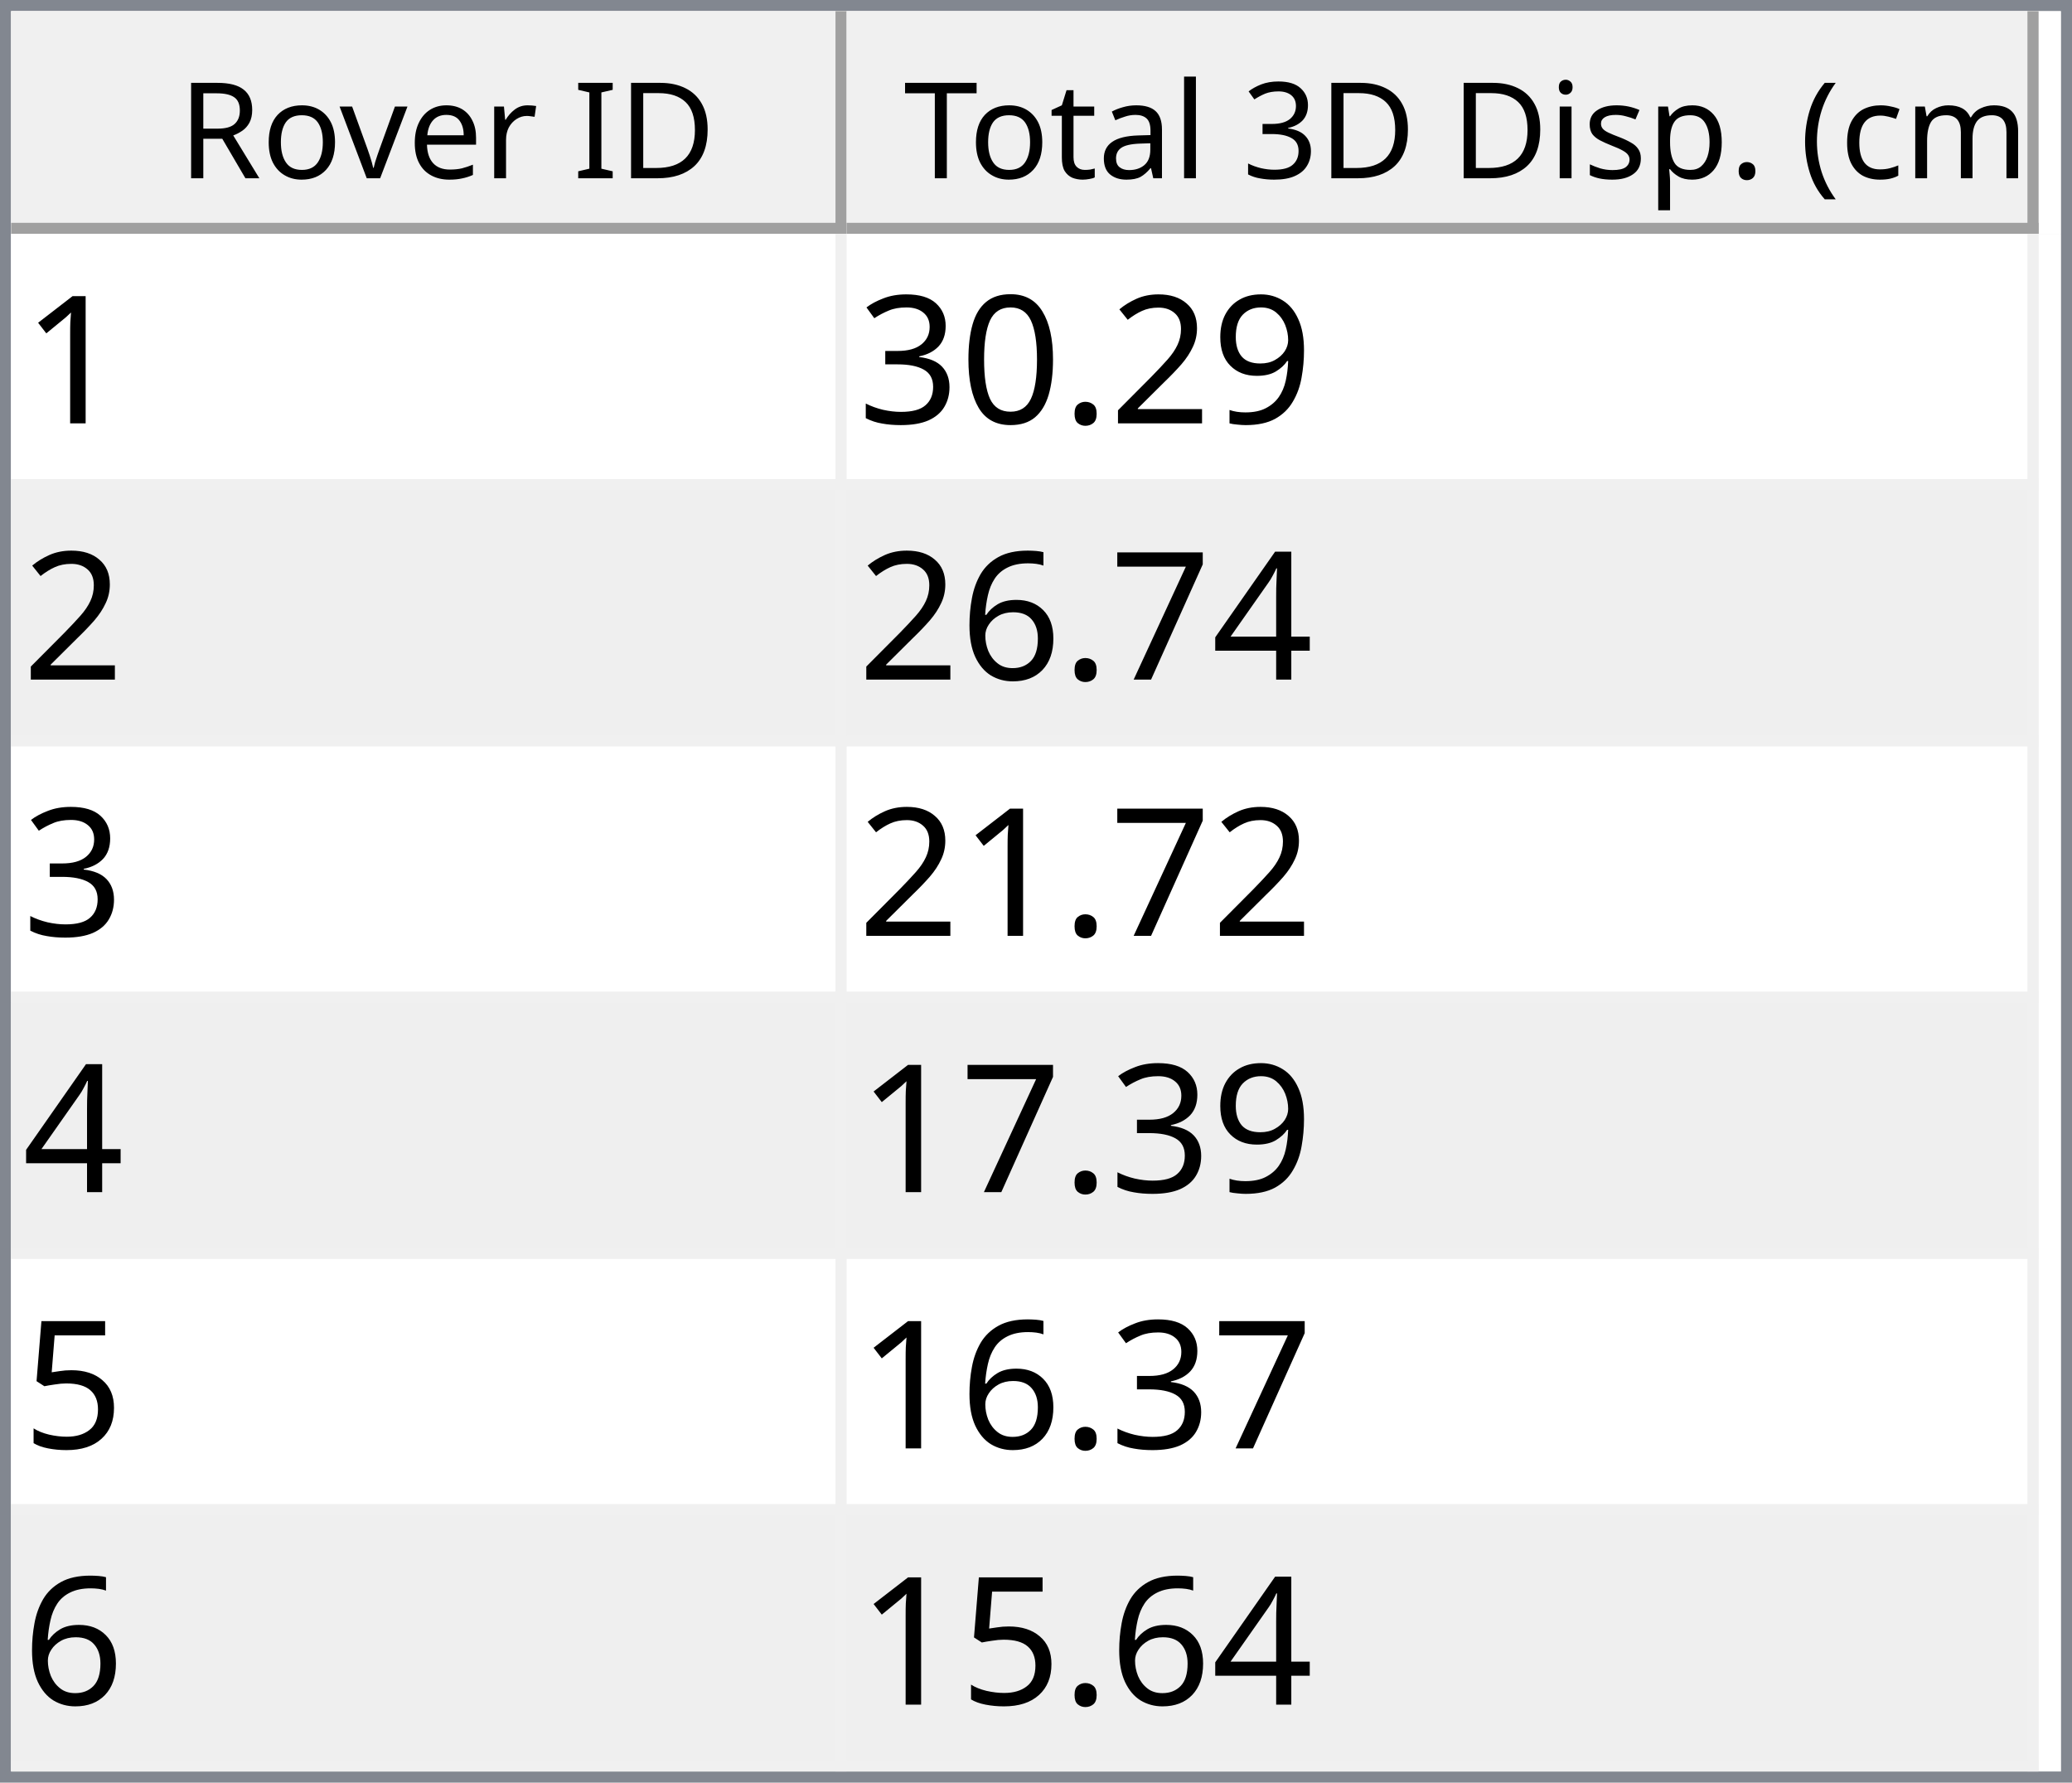
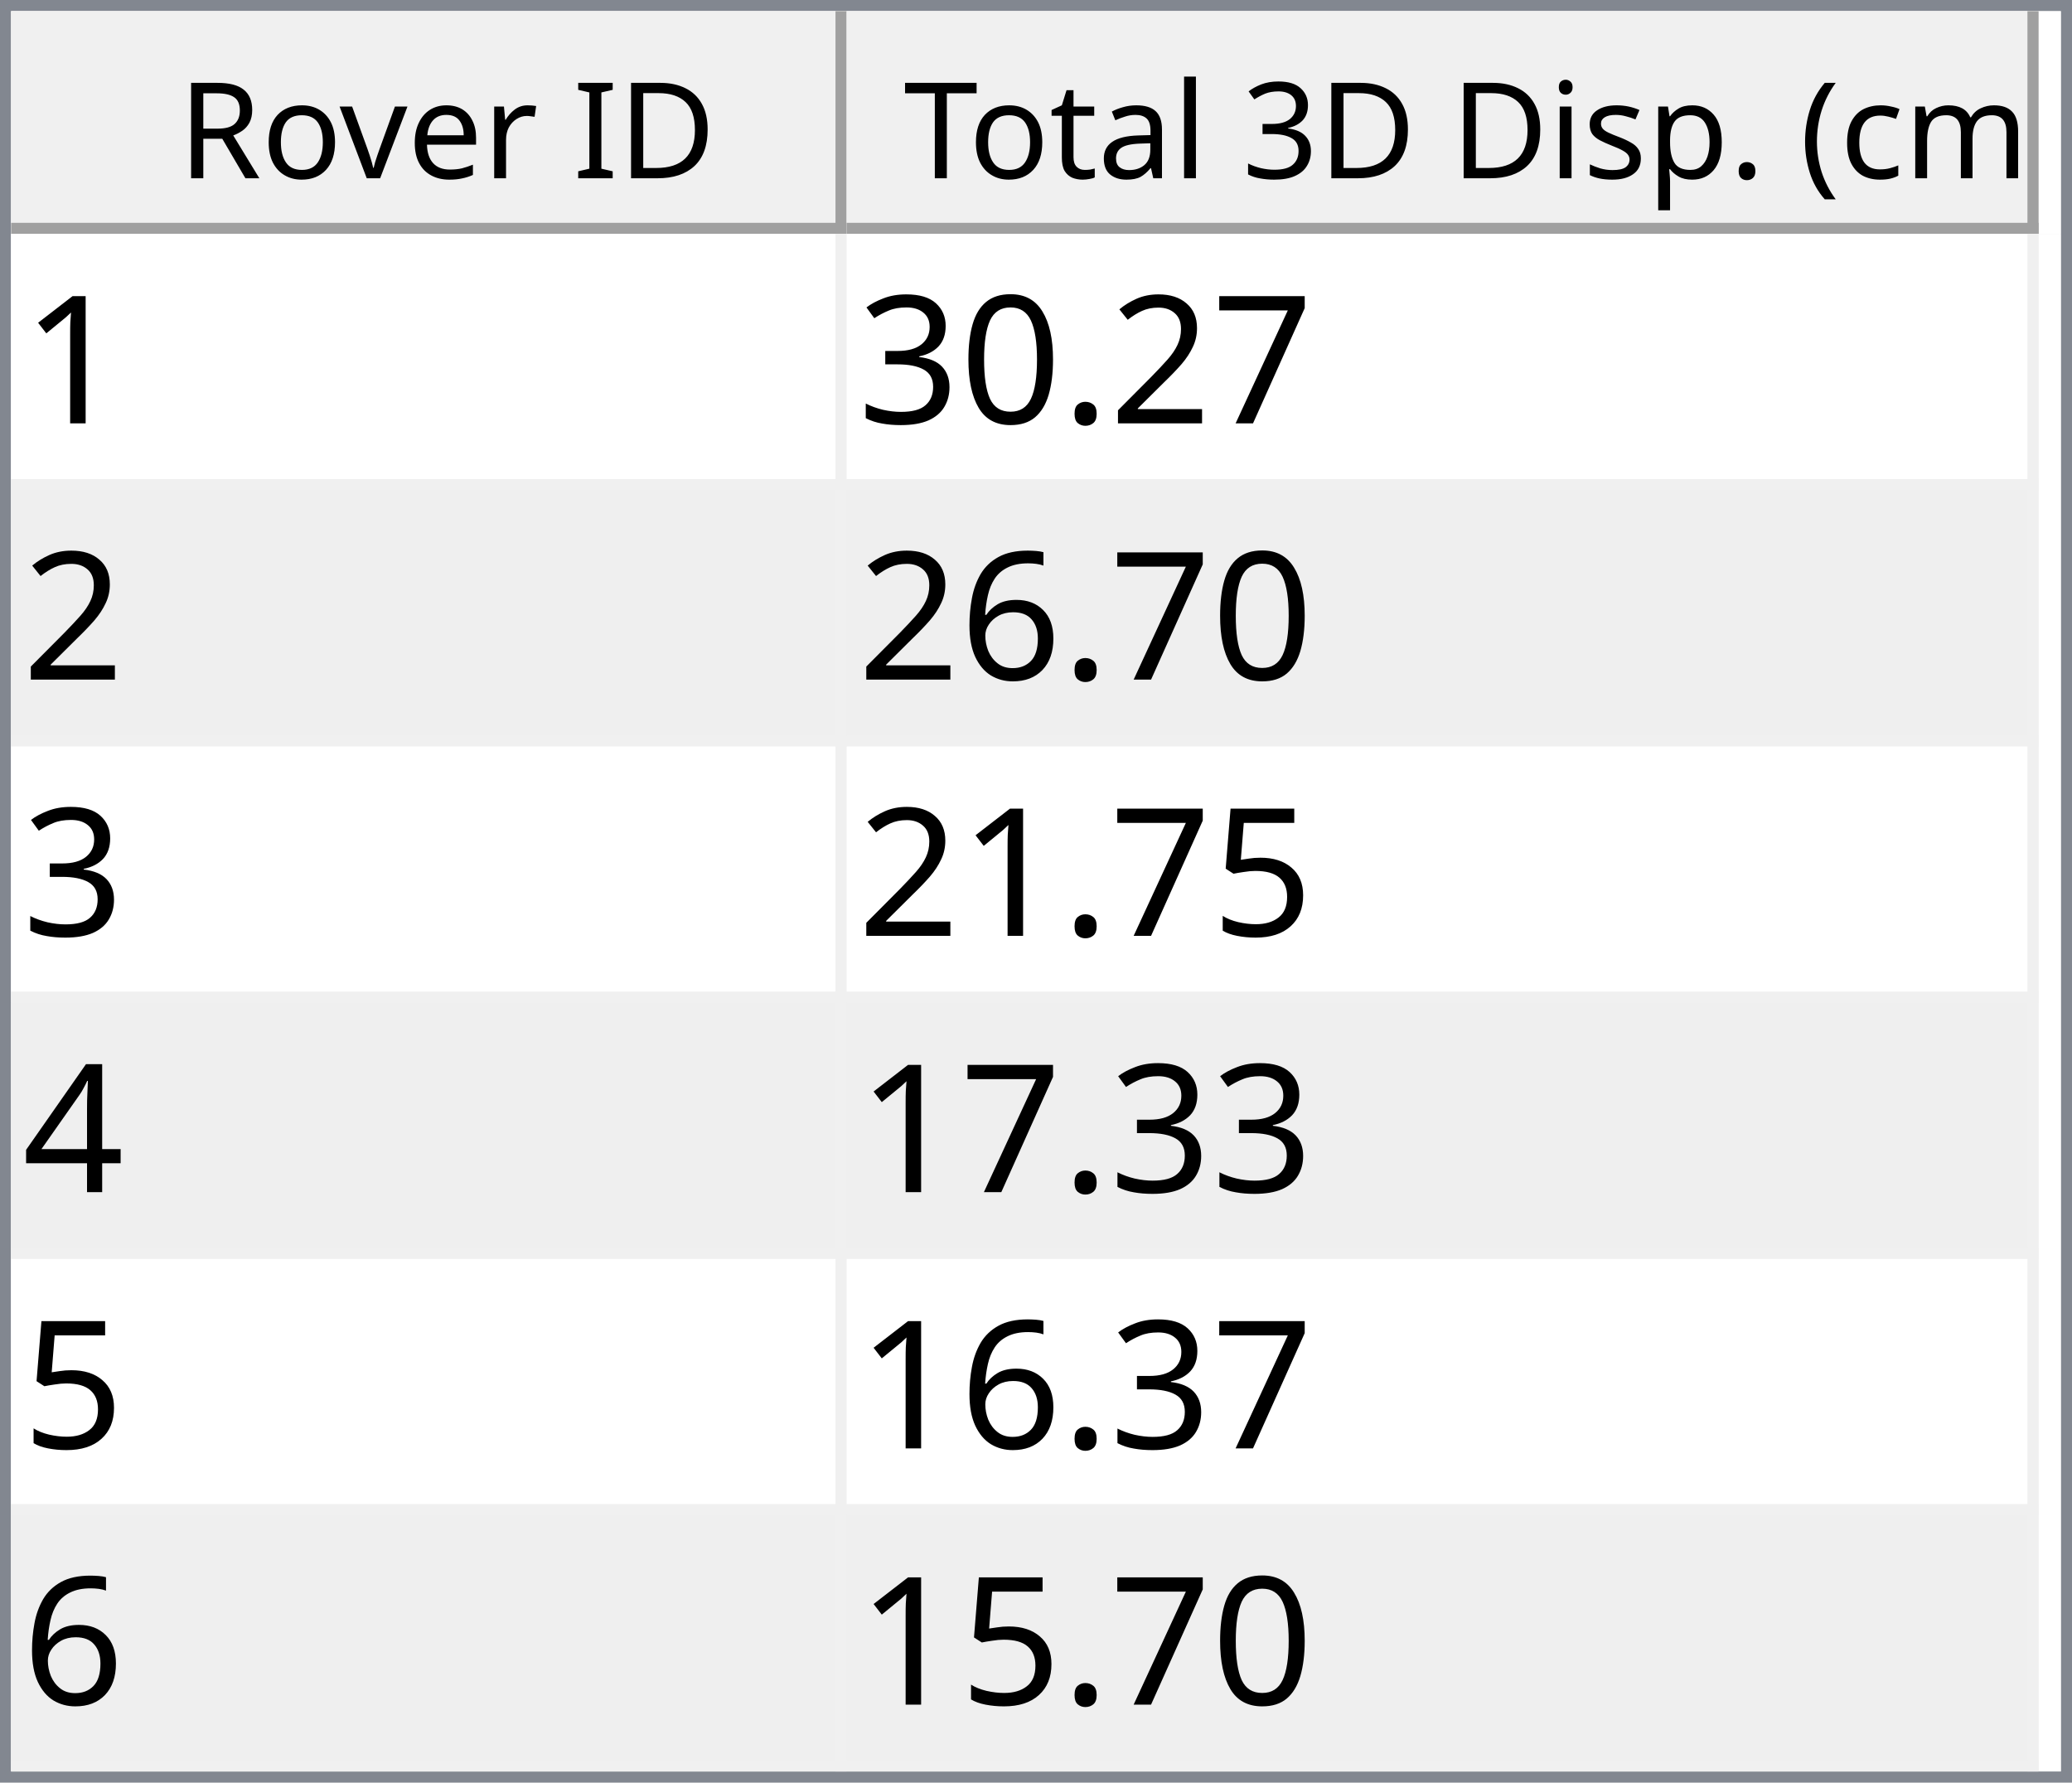
<svg xmlns="http://www.w3.org/2000/svg" style="fill-opacity:1; color-rendering:auto; color-interpolation:auto; text-rendering:auto; stroke:black; stroke-linecap:square; stroke-miterlimit:10; shape-rendering:auto; stroke-opacity:1; fill:black; stroke-dasharray:none; font-weight:normal; stroke-width:1; font-family:'Dialog'; font-style:normal; stroke-linejoin:miter; font-size:12px; stroke-dashoffset:0; image-rendering:auto;" width="186" height="160">
  <defs id="genericDefs" />
  <g>
    <defs id="defs1">
      <clipPath clipPathUnits="userSpaceOnUse" id="clipPath1">
        <path d="M0 0 L186 0 L186 160 L0 160 L0 0 Z" />
      </clipPath>
      <clipPath clipPathUnits="userSpaceOnUse" id="clipPath2">
        <path d="M0 0 L0 160 L186 160 L186 0 Z" />
      </clipPath>
      <clipPath clipPathUnits="userSpaceOnUse" id="clipPath3">
        <path d="M0 0 L0 20 L184 20 L184 0 Z" />
      </clipPath>
      <clipPath clipPathUnits="userSpaceOnUse" id="clipPath4">
        <path d="M0 0 L0 20 L75 20 L75 0 Z" />
      </clipPath>
      <clipPath clipPathUnits="userSpaceOnUse" id="clipPath5">
        <path d="M1 1 L1 19 L74 19 L74 1 Z" />
      </clipPath>
      <clipPath clipPathUnits="userSpaceOnUse" id="clipPath6">
        <path d="M0 0 L0 18 L73 18 L73 0 Z" />
      </clipPath>
      <clipPath clipPathUnits="userSpaceOnUse" id="clipPath7">
        <path d="M-0.5 -0.5 L-0.5 19.5 L74.5 19.5 L74.5 -0.5 Z" />
      </clipPath>
      <clipPath clipPathUnits="userSpaceOnUse" id="clipPath8">
        <path d="M0 0 L0 20 L107 20 L107 0 Z" />
      </clipPath>
      <clipPath clipPathUnits="userSpaceOnUse" id="clipPath9">
        <path d="M1 1 L1 19 L106 19 L106 1 Z" />
      </clipPath>
      <clipPath clipPathUnits="userSpaceOnUse" id="clipPath10">
        <path d="M0 0 L0 18 L105 18 L105 0 Z" />
      </clipPath>
      <clipPath clipPathUnits="userSpaceOnUse" id="clipPath11">
        <path d="M-0.5 -0.5 L-0.5 19.5 L106.5 19.5 L106.5 -0.5 Z" />
      </clipPath>
      <clipPath clipPathUnits="userSpaceOnUse" id="clipPath12">
        <path d="M0 0 L0 138 L184 138 L184 0 Z" />
      </clipPath>
      <clipPath clipPathUnits="userSpaceOnUse" id="clipPath13">
        <path d="M0 0 L0 138 L182 138 L182 0 Z" />
      </clipPath>
      <clipPath clipPathUnits="userSpaceOnUse" id="clipPath14">
        <path d="M-0.5 -0.5 L-0.5 137.5 L181.5 137.5 L181.5 -0.5 Z" />
      </clipPath>
      <clipPath clipPathUnits="userSpaceOnUse" id="clipPath15">
        <path d="M0 0 L0 22 L74 22 L74 0 Z" />
      </clipPath>
      <clipPath clipPathUnits="userSpaceOnUse" id="clipPath16">
        <path d="M0 0 L0 22 L106 22 L106 0 Z" />
      </clipPath>
      <font horiz-adv-x="64.551" id="font1">
        <font-face ascent="107.91" descent="25.098" units-per-em="100" style="font-style:normal; font-family:Segoe UI; font-weight:normal;" />
        <missing-glyph horiz-adv-x="64.551" d="M8.109 0 L8.109 68.266 L56.453 68.266 L56.453 0 L8.109 0 ZM15.328 7.234 L49.219 7.234 L49.219 61.031 L15.328 61.031 L15.328 7.234 Z" />
        <glyph unicode="D" horiz-adv-x="70.117" d="M9.188 0 L9.188 70.016 L28.516 70.016 Q65.531 70.016 65.531 35.891 Q65.531 19.672 55.25 9.836 Q44.969 0 27.734 0 L9.188 0 ZM17.391 62.594 L17.391 7.422 L27.828 7.422 Q41.609 7.422 49.273 14.797 Q56.938 22.172 56.938 35.688 Q56.938 62.594 28.328 62.594 L17.391 62.594 Z" />
        <glyph unicode="I" horiz-adv-x="26.611" d="M17.391 0 L9.188 0 L9.188 70.016 L17.391 70.016 L17.391 0 Z" />
        <glyph unicode=" " horiz-adv-x="27.393" d="" />
        <glyph unicode="r" horiz-adv-x="34.766" d="M34.188 41.891 Q32.078 43.5 28.125 43.5 Q23 43.5 19.555 38.672 Q16.109 33.844 16.109 25.484 L16.109 0 L8.109 0 L8.109 50 L16.109 50 L16.109 39.703 L16.312 39.703 Q18.016 44.969 21.531 47.922 Q25.047 50.875 29.391 50.875 Q32.516 50.875 34.188 50.203 L34.188 41.891 Z" />
        <glyph unicode="e" horiz-adv-x="52.295" d="M48.297 23 L12.984 23 Q13.188 14.656 17.484 10.109 Q21.781 5.562 29.297 5.562 Q37.75 5.562 44.828 11.141 L44.828 3.609 Q38.234 -1.172 27.391 -1.172 Q16.797 -1.172 10.742 5.641 Q4.688 12.453 4.688 24.812 Q4.688 36.469 11.305 43.82 Q17.922 51.172 27.734 51.172 Q37.547 51.172 42.922 44.828 Q48.297 38.484 48.297 27.203 L48.297 23 ZM40.094 29.781 Q40.047 36.719 36.75 40.578 Q33.453 44.438 27.594 44.438 Q21.922 44.438 17.969 40.383 Q14.016 36.328 13.094 29.781 L40.094 29.781 Z" />
        <glyph unicode="v" horiz-adv-x="47.9" d="M47.406 50 L27.484 0 L19.625 0 L0.688 50 L9.469 50 L22.172 13.672 Q23.578 9.672 23.922 6.688 L24.125 6.688 Q24.609 10.453 25.688 13.484 L38.969 50 L47.406 50 Z" />
        <glyph unicode="o" horiz-adv-x="58.594" d="M29 -1.172 Q17.922 -1.172 11.305 5.836 Q4.688 12.844 4.688 24.422 Q4.688 37.016 11.57 44.094 Q18.453 51.172 30.172 51.172 Q41.359 51.172 47.633 44.289 Q53.906 37.406 53.906 25.203 Q53.906 13.234 47.141 6.031 Q40.375 -1.172 29 -1.172 ZM29.594 44.438 Q21.875 44.438 17.383 39.188 Q12.891 33.938 12.891 24.703 Q12.891 15.828 17.43 10.695 Q21.969 5.562 29.594 5.562 Q37.359 5.562 41.531 10.594 Q45.703 15.625 45.703 24.906 Q45.703 34.281 41.531 39.359 Q37.359 44.438 29.594 44.438 Z" />
        <glyph unicode="R" horiz-adv-x="59.814" d="M59.375 0 L49.609 0 L37.891 19.625 Q36.281 22.359 34.766 24.289 Q33.25 26.219 31.664 27.438 Q30.078 28.656 28.25 29.219 Q26.422 29.781 24.125 29.781 L17.391 29.781 L17.391 0 L9.188 0 L9.188 70.016 L30.078 70.016 Q34.672 70.016 38.555 68.867 Q42.438 67.719 45.289 65.375 Q48.141 63.031 49.758 59.547 Q51.375 56.062 51.375 51.375 Q51.375 47.703 50.273 44.656 Q49.172 41.609 47.148 39.211 Q45.125 36.812 42.266 35.133 Q39.406 33.453 35.844 32.516 L35.844 32.328 Q37.594 31.547 38.891 30.547 Q40.188 29.547 41.359 28.18 Q42.531 26.812 43.68 25.078 Q44.828 23.344 46.234 21.047 L59.375 0 ZM17.391 62.594 L17.391 37.203 L28.516 37.203 Q31.594 37.203 34.203 38.133 Q36.812 39.062 38.719 40.797 Q40.625 42.531 41.703 45.047 Q42.781 47.562 42.781 50.688 Q42.781 56.297 39.141 59.445 Q35.5 62.594 28.609 62.594 L17.391 62.594 Z" />
        <glyph unicode=")" horiz-adv-x="30.176" d="M8.297 -15.922 L1.172 -15.922 Q16.406 2.344 16.406 26.812 Q16.406 51.469 1.078 70.016 L8.297 70.016 Q23.531 52.156 23.531 26.703 Q23.531 1.375 8.297 -15.922 Z" />
        <glyph unicode="m" horiz-adv-x="86.133" d="M79.109 0 L71.094 0 L71.094 28.719 Q71.094 37.016 68.531 40.727 Q65.969 44.438 59.906 44.438 Q54.781 44.438 51.195 39.75 Q47.609 35.062 47.609 28.516 L47.609 0 L39.594 0 L39.594 29.688 Q39.594 44.438 28.219 44.438 Q22.953 44.438 19.531 40.016 Q16.109 35.594 16.109 28.516 L16.109 0 L8.109 0 L8.109 50 L16.109 50 L16.109 42.094 L16.312 42.094 Q21.625 51.172 31.844 51.172 Q36.969 51.172 40.773 48.312 Q44.578 45.453 46 40.828 Q51.562 51.172 62.594 51.172 Q79.109 51.172 79.109 30.812 L79.109 0 Z" />
        <glyph unicode="c" horiz-adv-x="46.191" d="M42.188 2.297 Q36.422 -1.172 28.516 -1.172 Q17.828 -1.172 11.258 5.789 Q4.688 12.75 4.688 23.828 Q4.688 36.188 11.766 43.68 Q18.844 51.172 30.672 51.172 Q37.25 51.172 42.281 48.734 L42.281 40.531 Q36.719 44.438 30.375 44.438 Q22.703 44.438 17.797 38.945 Q12.891 33.453 12.891 24.516 Q12.891 15.719 17.508 10.641 Q22.125 5.562 29.891 5.562 Q36.422 5.562 42.188 9.906 L42.188 2.297 Z" />
        <glyph unicode="(" horiz-adv-x="30.176" d="M29.109 -15.922 L21.969 -15.922 Q6.844 1.375 6.844 26.703 Q6.844 52.156 21.969 70.016 L29.203 70.016 Q13.875 51.469 13.875 26.812 Q13.875 2.344 29.109 -15.922 Z" />
        <glyph unicode="." horiz-adv-x="21.68" d="M10.891 -1.078 Q8.641 -1.078 7.055 0.539 Q5.469 2.156 5.469 4.391 Q5.469 6.641 7.055 8.273 Q8.641 9.906 10.891 9.906 Q13.188 9.906 14.797 8.273 Q16.406 6.641 16.406 4.391 Q16.406 2.156 14.797 0.539 Q13.188 -1.078 10.891 -1.078 Z" />
        <glyph unicode="p" horiz-adv-x="58.789" d="M16.312 7.234 L16.109 7.234 L16.109 -23 L8.109 -23 L8.109 50 L16.109 50 L16.109 41.219 L16.312 41.219 Q22.219 51.172 33.594 51.172 Q43.266 51.172 48.688 44.461 Q54.109 37.75 54.109 26.469 Q54.109 13.922 48 6.375 Q41.891 -1.172 31.297 -1.172 Q21.578 -1.172 16.312 7.234 ZM16.109 27.391 L16.109 20.406 Q16.109 14.203 20.141 9.883 Q24.172 5.562 30.375 5.562 Q37.641 5.562 41.773 11.133 Q45.906 16.703 45.906 26.609 Q45.906 34.969 42.047 39.703 Q38.188 44.438 31.594 44.438 Q24.609 44.438 20.359 39.578 Q16.109 34.719 16.109 27.391 Z" />
        <glyph unicode="s" horiz-adv-x="42.432" d="M5.078 1.812 L5.078 10.406 Q11.625 5.562 19.484 5.562 Q30.031 5.562 30.031 12.594 Q30.031 14.594 29.125 15.992 Q28.219 17.391 26.68 18.461 Q25.141 19.531 23.07 20.383 Q21 21.234 18.609 22.172 Q15.281 23.484 12.766 24.828 Q10.25 26.172 8.57 27.859 Q6.891 29.547 6.031 31.695 Q5.172 33.844 5.172 36.719 Q5.172 40.234 6.789 42.945 Q8.406 45.656 11.086 47.484 Q13.766 49.312 17.211 50.242 Q20.656 51.172 24.312 51.172 Q30.812 51.172 35.938 48.922 L35.938 40.828 Q30.422 44.438 23.25 44.438 Q21 44.438 19.195 43.922 Q17.391 43.406 16.094 42.477 Q14.797 41.547 14.086 40.258 Q13.375 38.969 13.375 37.406 Q13.375 35.453 14.086 34.133 Q14.797 32.812 16.164 31.789 Q17.531 30.766 19.484 29.938 Q21.438 29.109 23.922 28.125 Q27.25 26.859 29.883 25.516 Q32.516 24.172 34.375 22.484 Q36.234 20.797 37.234 18.602 Q38.234 16.406 38.234 13.375 Q38.234 9.672 36.602 6.938 Q34.969 4.203 32.234 2.398 Q29.5 0.594 25.93 -0.289 Q22.359 -1.172 18.453 -1.172 Q10.75 -1.172 5.078 1.812 Z" />
        <glyph unicode="i" horiz-adv-x="24.219" d="M12.203 62.703 Q10.062 62.703 8.547 64.164 Q7.031 65.625 7.031 67.875 Q7.031 70.125 8.547 71.609 Q10.062 73.094 12.203 73.094 Q14.406 73.094 15.945 71.609 Q17.484 70.125 17.484 67.875 Q17.484 65.719 15.945 64.211 Q14.406 62.703 12.203 62.703 ZM16.109 0 L8.109 0 L8.109 50 L16.109 50 L16.109 0 Z" />
        <glyph unicode="3" horiz-adv-x="53.906" d="M46.531 19.828 Q46.531 15.094 44.75 11.211 Q42.969 7.328 39.719 4.57 Q36.469 1.812 31.93 0.297 Q27.391 -1.219 21.922 -1.219 Q11.922 -1.219 6 2.594 L6 11.188 Q13.094 5.609 22.219 5.609 Q25.875 5.609 28.828 6.539 Q31.781 7.469 33.906 9.227 Q36.031 10.984 37.18 13.477 Q38.328 15.969 38.328 19.094 Q38.328 32.812 18.797 32.812 L12.984 32.812 L12.984 39.594 L18.5 39.594 Q35.797 39.594 35.797 52.484 Q35.797 64.406 22.609 64.406 Q15.188 64.406 8.688 59.422 L8.688 67.188 Q15.375 71.188 24.609 71.188 Q29 71.188 32.57 69.969 Q36.141 68.75 38.68 66.555 Q41.219 64.359 42.609 61.281 Q44 58.203 44 54.5 Q44 40.672 30.031 36.719 L30.031 36.531 Q33.594 36.141 36.625 34.797 Q39.656 33.453 41.852 31.305 Q44.047 29.156 45.289 26.25 Q46.531 23.344 46.531 19.828 Z" />
        <glyph unicode="l" horiz-adv-x="24.219" d="M16.109 0 L8.109 0 L8.109 74.031 L16.109 74.031 L16.109 0 Z" />
        <glyph unicode="a" horiz-adv-x="50.879" d="M43.891 0 L35.891 0 L35.891 7.812 L35.688 7.812 Q30.469 -1.172 20.312 -1.172 Q12.844 -1.172 8.617 2.781 Q4.391 6.734 4.391 13.281 Q4.391 27.297 20.906 29.594 L35.891 31.688 Q35.891 44.438 25.594 44.438 Q16.547 44.438 9.281 38.281 L9.281 46.484 Q16.656 51.172 26.266 51.172 Q43.891 51.172 43.891 32.516 L43.891 0 ZM35.891 25.297 L23.828 23.641 Q18.266 22.859 15.43 20.875 Q12.594 18.891 12.594 13.875 Q12.594 10.203 15.211 7.883 Q17.828 5.562 22.172 5.562 Q28.125 5.562 32.008 9.742 Q35.891 13.922 35.891 20.312 L35.891 25.297 Z" />
        <glyph unicode="t" horiz-adv-x="33.887" d="M31.297 0.484 Q28.469 -1.078 23.828 -1.078 Q10.688 -1.078 10.688 13.578 L10.688 43.172 L2.094 43.172 L2.094 50 L10.688 50 L10.688 62.203 L18.703 64.797 L18.703 50 L31.297 50 L31.297 43.172 L18.703 43.172 L18.703 14.984 Q18.703 9.969 20.414 7.82 Q22.125 5.672 26.078 5.672 Q29.109 5.672 31.297 7.328 L31.297 0.484 Z" />
        <glyph unicode="T" horiz-adv-x="52.393" d="M50.594 62.594 L30.375 62.594 L30.375 0 L22.172 0 L22.172 62.594 L2 62.594 L2 70.016 L50.594 70.016 L50.594 62.594 Z" />
      </font>
      <font horiz-adv-x="75.0" id="font2">
        <font-face ascent="100.537" descent="21.973" units-per-em="100" style="font-style:normal; font-family:sans-serif; font-weight:normal;" />
        <missing-glyph horiz-adv-x="75.0" d="M12.5 0 L12.5 62.5 L62.5 62.5 L62.5 0 L12.5 0 ZM14.062 1.562 L60.938 1.562 L60.938 60.938 L14.062 60.938 L14.062 1.562 Z" />
        <glyph unicode="1" horiz-adv-x="55.615" d="M37.25 0 L28.469 0 L28.469 56 Q25.297 52.984 20.141 49.953 Q14.984 46.922 10.891 45.406 L10.891 53.906 Q18.266 57.375 23.781 62.305 Q29.297 67.234 31.594 71.875 L37.25 71.875 L37.25 0 Z" />
-         <glyph unicode="9" horiz-adv-x="55.615" d="M5.469 16.547 L13.922 17.328 Q14.984 11.375 18.016 8.688 Q21.047 6 25.781 6 Q29.828 6 32.883 7.859 Q35.938 9.719 37.891 12.82 Q39.844 15.922 41.164 21.195 Q42.484 26.469 42.484 31.938 Q42.484 32.516 42.438 33.688 Q39.797 29.5 35.234 26.883 Q30.672 24.266 25.344 24.266 Q16.453 24.266 10.305 30.711 Q4.156 37.156 4.156 47.703 Q4.156 58.594 10.578 65.234 Q17 71.875 26.656 71.875 Q33.641 71.875 39.43 68.117 Q45.219 64.359 48.219 57.398 Q51.219 50.438 51.219 37.25 Q51.219 23.531 48.242 15.406 Q45.266 7.281 39.383 3.031 Q33.5 -1.219 25.594 -1.219 Q17.188 -1.219 11.867 3.445 Q6.547 8.109 5.469 16.547 ZM41.453 48.141 Q41.453 55.719 37.43 60.156 Q33.406 64.594 27.734 64.594 Q21.875 64.594 17.531 59.812 Q13.188 55.031 13.188 47.406 Q13.188 40.578 17.312 36.305 Q21.438 32.031 27.484 32.031 Q33.594 32.031 37.523 36.305 Q41.453 40.578 41.453 48.141 Z" />
+         <glyph unicode="7" horiz-adv-x="55.615" d="M4.734 62.203 L4.734 70.656 L51.078 70.656 L51.078 63.812 Q44.234 56.547 37.523 44.484 Q30.812 32.422 27.156 19.672 Q24.516 10.688 23.781 0 L14.75 0 Q14.891 8.453 18.062 20.414 Q21.234 32.375 27.172 43.484 Q33.109 54.594 39.797 62.203 L4.734 62.203 Z" />
        <glyph unicode="2" horiz-adv-x="55.615" d="M50.344 8.453 L50.344 0 L3.031 0 Q2.938 3.172 4.047 6.109 Q5.859 10.938 9.836 15.625 Q13.812 20.312 21.344 26.469 Q33.016 36.031 37.117 41.625 Q41.219 47.219 41.219 52.203 Q41.219 57.422 37.477 61.008 Q33.734 64.594 27.734 64.594 Q21.391 64.594 17.578 60.789 Q13.766 56.984 13.719 50.25 L4.688 51.172 Q5.609 61.281 11.664 66.578 Q17.719 71.875 27.938 71.875 Q38.234 71.875 44.242 66.164 Q50.25 60.453 50.25 52 Q50.25 47.703 48.492 43.555 Q46.734 39.406 42.656 34.812 Q38.578 30.219 29.109 22.219 Q21.188 15.578 18.945 13.211 Q16.703 10.844 15.234 8.453 L50.344 8.453 Z" />
        <glyph unicode="." horiz-adv-x="27.783" d="M9.078 0 L9.078 10.016 L19.094 10.016 L19.094 0 L9.078 0 Z" />
        <glyph unicode="0" horiz-adv-x="55.615" d="M4.156 35.297 Q4.156 48 6.766 55.742 Q9.375 63.484 14.523 67.68 Q19.672 71.875 27.484 71.875 Q33.25 71.875 37.594 69.555 Q41.938 67.234 44.773 62.867 Q47.609 58.5 49.219 52.227 Q50.828 45.953 50.828 35.297 Q50.828 22.703 48.242 14.969 Q45.656 7.234 40.508 3.008 Q35.359 -1.219 27.484 -1.219 Q17.141 -1.219 11.234 6.203 Q4.156 15.141 4.156 35.297 ZM13.188 35.297 Q13.188 17.672 17.312 11.836 Q21.438 6 27.484 6 Q33.547 6 37.672 11.859 Q41.797 17.719 41.797 35.297 Q41.797 52.984 37.672 58.789 Q33.547 64.594 27.391 64.594 Q21.344 64.594 17.719 59.469 Q13.188 52.938 13.188 35.297 Z" />
        <glyph unicode="3" horiz-adv-x="55.615" d="M4.203 18.891 L12.984 20.062 Q14.5 12.594 18.141 9.297 Q21.781 6 27 6 Q33.203 6 37.477 10.297 Q41.75 14.594 41.75 20.953 Q41.75 27 37.797 30.93 Q33.844 34.859 27.734 34.859 Q25.25 34.859 21.531 33.891 L22.516 41.609 Q23.391 41.5 23.922 41.5 Q29.547 41.5 34.039 44.43 Q38.531 47.359 38.531 53.469 Q38.531 58.297 35.258 61.477 Q31.984 64.656 26.812 64.656 Q21.688 64.656 18.266 61.43 Q14.844 58.203 13.875 51.766 L5.078 53.328 Q6.688 62.156 12.398 67.016 Q18.109 71.875 26.609 71.875 Q32.469 71.875 37.398 69.359 Q42.328 66.844 44.945 62.5 Q47.562 58.156 47.562 53.266 Q47.562 48.641 45.07 44.828 Q42.578 41.016 37.703 38.766 Q44.047 37.312 47.562 32.695 Q51.078 28.078 51.078 21.141 Q51.078 11.766 44.242 5.25 Q37.406 -1.266 26.953 -1.266 Q17.531 -1.266 11.305 4.352 Q5.078 9.969 4.203 18.891 Z" />
-         <glyph unicode="4" horiz-adv-x="55.615" d="M32.328 0 L32.328 17.141 L1.266 17.141 L1.266 25.203 L33.938 71.578 L41.109 71.578 L41.109 25.203 L50.781 25.203 L50.781 17.141 L41.109 17.141 L41.109 0 L32.328 0 ZM32.328 25.203 L32.328 57.469 L9.906 25.203 L32.328 25.203 Z" />
-         <glyph unicode="7" horiz-adv-x="55.615" d="M4.734 62.203 L4.734 70.656 L51.078 70.656 L51.078 63.812 Q44.234 56.547 37.523 44.484 Q30.812 32.422 27.156 19.672 Q24.516 10.688 23.781 0 L14.75 0 Q14.891 8.453 18.062 20.414 Q21.234 32.375 27.172 43.484 Q33.109 54.594 39.797 62.203 L4.734 62.203 Z" />
        <glyph unicode="6" horiz-adv-x="55.615" d="M49.75 54.047 L41.016 53.375 Q39.844 58.547 37.703 60.891 Q34.125 64.656 28.906 64.656 Q24.703 64.656 21.531 62.312 Q17.391 59.281 14.992 53.469 Q12.594 47.656 12.5 36.922 Q15.672 41.75 20.266 44.094 Q24.859 46.438 29.891 46.438 Q38.672 46.438 44.852 39.969 Q51.031 33.5 51.031 23.25 Q51.031 16.5 48.125 10.719 Q45.219 4.938 40.141 1.859 Q35.062 -1.219 28.609 -1.219 Q17.625 -1.219 10.695 6.859 Q3.766 14.938 3.766 33.5 Q3.766 54.25 11.422 63.672 Q18.109 71.875 29.438 71.875 Q37.891 71.875 43.289 67.141 Q48.688 62.406 49.75 54.047 ZM13.875 23.188 Q13.875 18.656 15.797 14.508 Q17.719 10.359 21.188 8.18 Q24.656 6 28.469 6 Q34.031 6 38.039 10.492 Q42.047 14.984 42.047 22.703 Q42.047 30.125 38.086 34.398 Q34.125 38.672 28.125 38.672 Q22.172 38.672 18.023 34.398 Q13.875 30.125 13.875 23.188 Z" />
        <glyph unicode="5" horiz-adv-x="55.615" d="M4.156 18.75 L13.375 19.531 Q14.406 12.797 18.141 9.398 Q21.875 6 27.156 6 Q33.5 6 37.891 10.789 Q42.281 15.578 42.281 23.484 Q42.281 31 38.062 35.352 Q33.844 39.703 27 39.703 Q22.75 39.703 19.336 37.773 Q15.922 35.844 13.969 32.766 L5.719 33.844 L12.641 70.609 L48.25 70.609 L48.25 62.203 L19.672 62.203 L15.828 42.969 Q22.266 47.469 29.344 47.469 Q38.719 47.469 45.164 40.969 Q51.609 34.469 51.609 24.266 Q51.609 14.547 45.953 7.469 Q39.062 -1.219 27.156 -1.219 Q17.391 -1.219 11.211 4.25 Q5.031 9.719 4.156 18.75 Z" />
+         <glyph unicode="4" horiz-adv-x="55.615" d="M32.328 0 L32.328 17.141 L1.266 17.141 L1.266 25.203 L33.938 71.578 L41.109 71.578 L41.109 25.203 L50.781 25.203 L50.781 17.141 L41.109 17.141 L41.109 0 L32.328 0 ZM32.328 25.203 L32.328 57.469 L9.906 25.203 L32.328 25.203 Z" />
      </font>
    </defs>
    <g style="fill:white; stroke:white;">
      <rect x="0" y="0" width="186" style="clip-path:url(#clipPath1); stroke:none;" height="160" />
    </g>
    <g style="fill:white; text-rendering:optimizeSpeed; color-rendering:optimizeSpeed; image-rendering:optimizeSpeed; shape-rendering:crispEdges; stroke:white; color-interpolation:sRGB;">
      <rect x="0" width="186" height="160" y="0" style="stroke:none;" />
      <path style="stroke:none;" d="M0 160 L186 160 L186 0 L0 0 Z" />
    </g>
    <g style="fill:rgb(240,240,240); font-family:'Segoe UI'; stroke:rgb(240,240,240);">
      <rect x="0" y="0" width="186" style="clip-path:url(#clipPath2); stroke:none;" height="160" />
    </g>
    <g style="fill:rgb(130,135,144); font-family:'Segoe UI'; stroke:rgb(130,135,144);">
      <path d="M0 0 L186 0 L186 160 L0 160 L0 0 ZM1 1 L185 1 L185 159 L1 159 L1 1 Z" style="fill-rule:evenodd; clip-path:url(#clipPath2); stroke:none;" />
    </g>
    <g style="fill:white; font-family:'Segoe UI'; stroke:white;" transform="translate(1,1)">
      <rect x="0" y="0" width="184" style="clip-path:url(#clipPath3); stroke:none;" height="20" />
    </g>
    <g style="fill:rgb(240,240,240); font-family:'Segoe UI'; stroke:rgb(240,240,240);" transform="translate(1,1)">
      <rect x="0" y="0" width="75" style="clip-path:url(#clipPath4); stroke:none;" height="20" />
    </g>
    <g style="font-family:'Segoe UI';" transform="translate(2,2)">
      <text x="14" xml:space="preserve" y="14" style="clip-path:url(#clipPath6); stroke:none;">Rover ID</text>
    </g>
    <g style="fill:rgb(160,160,160); font-family:'Segoe UI'; stroke:rgb(160,160,160); stroke-linejoin:bevel;" transform="translate(1.5,1.5)">
      <line x1="74" x2="74" y1="0" style="fill:none; clip-path:url(#clipPath7);" y2="19" />
    </g>
    <g style="fill:rgb(160,160,160); font-family:'Segoe UI'; stroke:rgb(160,160,160); stroke-linejoin:bevel;" transform="matrix(1,0,0,1,1,1) translate(0.5,0.5)">
      <line x1="0" x2="74" y1="19" style="fill:none; clip-path:url(#clipPath7);" y2="19" />
    </g>
    <g style="fill:rgb(240,240,240); font-family:'Segoe UI'; stroke:rgb(240,240,240);" transform="translate(76,1)">
      <rect x="0" y="0" width="107" style="clip-path:url(#clipPath8); stroke:none;" height="20" />
    </g>
    <g style="font-family:'Segoe UI';" transform="translate(77,2)">
      <text x="1" xml:space="preserve" y="14" style="clip-path:url(#clipPath10); stroke:none;"> Total 3D Disp. (cm)</text>
    </g>
    <g style="fill:rgb(160,160,160); font-family:'Segoe UI'; stroke:rgb(160,160,160); stroke-linejoin:bevel;" transform="translate(76.5,1.5)">
      <line x1="106" x2="106" y1="0" style="fill:none; clip-path:url(#clipPath11);" y2="19" />
    </g>
    <g style="fill:rgb(160,160,160); font-family:'Segoe UI'; stroke:rgb(160,160,160); stroke-linejoin:bevel;" transform="matrix(1,0,0,1,76,1) translate(0.5,0.5)">
      <line x1="0" x2="106" y1="19" style="fill:none; clip-path:url(#clipPath11);" y2="19" />
    </g>
    <g style="fill:white; font-family:'Segoe UI'; stroke:white;" transform="translate(1,21)">
      <rect x="0" y="0" width="184" style="clip-path:url(#clipPath12); stroke:none;" height="138" />
    </g>
    <g style="fill:rgb(240,240,240); font-size:16px; font-family:sans-serif; stroke:rgb(240,240,240);" transform="translate(1,21)">
      <rect x="0" y="0" width="182" style="clip-path:url(#clipPath13); stroke:none;" height="138" />
      <line transform="translate(0.5,0.5)" x1="0" x2="181" y1="22" style="clip-path:url(#clipPath14); fill:none; stroke-linejoin:bevel;" y2="22" />
    </g>
    <g transform="matrix(1,0,0,1,1,21) translate(0.5,0.5)" style="fill:rgb(240,240,240); font-size:16px; font-family:sans-serif; stroke:rgb(240,240,240); stroke-linejoin:bevel;">
      <line x1="0" x2="181" y1="45" style="fill:none; clip-path:url(#clipPath14);" y2="45" />
    </g>
    <g transform="matrix(1,0,0,1,1,21) translate(0.5,0.5)" style="fill:rgb(240,240,240); font-size:16px; font-family:sans-serif; stroke:rgb(240,240,240); stroke-linejoin:bevel;">
      <line x1="0" x2="181" y1="68" style="fill:none; clip-path:url(#clipPath14);" y2="68" />
    </g>
    <g transform="matrix(1,0,0,1,1,21) translate(0.5,0.5)" style="fill:rgb(240,240,240); font-size:16px; font-family:sans-serif; stroke:rgb(240,240,240); stroke-linejoin:bevel;">
      <line x1="0" x2="181" y1="91" style="fill:none; clip-path:url(#clipPath14);" y2="91" />
    </g>
    <g transform="matrix(1,0,0,1,1,21) translate(0.5,0.5)" style="fill:rgb(240,240,240); font-size:16px; font-family:sans-serif; stroke:rgb(240,240,240); stroke-linejoin:bevel;">
      <line x1="0" x2="181" y1="114" style="fill:none; clip-path:url(#clipPath14);" y2="114" />
    </g>
    <g transform="matrix(1,0,0,1,1,21) translate(0.5,0.5)" style="fill:rgb(240,240,240); font-size:16px; font-family:sans-serif; stroke:rgb(240,240,240); stroke-linejoin:bevel;">
      <line x1="0" x2="181" y1="137" style="fill:none; clip-path:url(#clipPath14);" y2="137" />
    </g>
    <g transform="matrix(1,0,0,1,1,21) translate(0.5,0.5)" style="fill:rgb(240,240,240); font-size:16px; font-family:sans-serif; stroke:rgb(240,240,240); stroke-linejoin:bevel;">
      <line x1="74" x2="74" y1="0" style="fill:none; clip-path:url(#clipPath14);" y2="137" />
    </g>
    <g transform="matrix(1,0,0,1,1,21) translate(0.5,0.5)" style="fill:rgb(240,240,240); font-size:16px; font-family:sans-serif; stroke:rgb(240,240,240); stroke-linejoin:bevel;">
      <line x1="181" x2="181" y1="0" style="fill:none; clip-path:url(#clipPath14);" y2="137" />
    </g>
    <g style="fill:white; font-size:16px; font-family:sans-serif; stroke:white;" transform="matrix(1,0,0,1,1,21)">
      <rect x="0" y="0" width="74" style="clip-path:url(#clipPath15); stroke:none;" height="22" />
      <text x="1" y="17" style="fill:black; clip-path:url(#clipPath15); stroke:none;" xml:space="preserve">1</text>
    </g>
    <g style="fill:white; font-size:16px; font-family:sans-serif; stroke:white;" transform="matrix(1,0,0,1,1,21) translate(75,0)">
      <rect x="0" y="0" width="106" style="clip-path:url(#clipPath16); stroke:none;" height="22" />
-       <text x="1" y="17" style="fill:black; clip-path:url(#clipPath16); stroke:none;" xml:space="preserve">30.29</text>
+       <text x="1" y="17" style="fill:black; clip-path:url(#clipPath16); stroke:none;" xml:space="preserve">30.27</text>
    </g>
    <g style="fill:rgb(239,239,239); font-size:16px; font-family:sans-serif; stroke:rgb(239,239,239);" transform="matrix(1,0,0,1,1,21) translate(0,23)">
      <rect x="0" y="0" width="74" style="clip-path:url(#clipPath15); stroke:none;" height="22" />
      <text x="1" y="17" style="fill:black; clip-path:url(#clipPath15); stroke:none;" xml:space="preserve">2</text>
    </g>
    <g style="fill:rgb(239,239,239); font-size:16px; font-family:sans-serif; stroke:rgb(239,239,239);" transform="matrix(1,0,0,1,1,21) translate(75,23)">
      <rect x="0" y="0" width="106" style="clip-path:url(#clipPath16); stroke:none;" height="22" />
-       <text x="1" y="17" style="fill:black; clip-path:url(#clipPath16); stroke:none;" xml:space="preserve">26.74</text>
+       <text x="1" y="17" style="fill:black; clip-path:url(#clipPath16); stroke:none;" xml:space="preserve">26.70</text>
    </g>
    <g style="fill:white; font-size:16px; font-family:sans-serif; stroke:white;" transform="matrix(1,0,0,1,1,21) translate(0,46)">
      <rect x="0" y="0" width="74" style="clip-path:url(#clipPath15); stroke:none;" height="22" />
      <text x="1" y="17" style="fill:black; clip-path:url(#clipPath15); stroke:none;" xml:space="preserve">3</text>
    </g>
    <g style="fill:white; font-size:16px; font-family:sans-serif; stroke:white;" transform="matrix(1,0,0,1,1,21) translate(75,46)">
      <rect x="0" y="0" width="106" style="clip-path:url(#clipPath16); stroke:none;" height="22" />
-       <text x="1" y="17" style="fill:black; clip-path:url(#clipPath16); stroke:none;" xml:space="preserve">21.72</text>
+       <text x="1" y="17" style="fill:black; clip-path:url(#clipPath16); stroke:none;" xml:space="preserve">21.75</text>
    </g>
    <g style="fill:rgb(239,239,239); font-size:16px; font-family:sans-serif; stroke:rgb(239,239,239);" transform="matrix(1,0,0,1,1,21) translate(0,69)">
      <rect x="0" y="0" width="74" style="clip-path:url(#clipPath15); stroke:none;" height="22" />
      <text x="1" y="17" style="fill:black; clip-path:url(#clipPath15); stroke:none;" xml:space="preserve">4</text>
    </g>
    <g style="fill:rgb(239,239,239); font-size:16px; font-family:sans-serif; stroke:rgb(239,239,239);" transform="matrix(1,0,0,1,1,21) translate(75,69)">
      <rect x="0" y="0" width="106" style="clip-path:url(#clipPath16); stroke:none;" height="22" />
-       <text x="1" y="17" style="fill:black; clip-path:url(#clipPath16); stroke:none;" xml:space="preserve">17.39</text>
+       <text x="1" y="17" style="fill:black; clip-path:url(#clipPath16); stroke:none;" xml:space="preserve">17.33</text>
    </g>
    <g style="fill:white; font-size:16px; font-family:sans-serif; stroke:white;" transform="matrix(1,0,0,1,1,21) translate(0,92)">
      <rect x="0" y="0" width="74" style="clip-path:url(#clipPath15); stroke:none;" height="22" />
      <text x="1" y="17" style="fill:black; clip-path:url(#clipPath15); stroke:none;" xml:space="preserve">5</text>
    </g>
    <g style="fill:white; font-size:16px; font-family:sans-serif; stroke:white;" transform="matrix(1,0,0,1,1,21) translate(75,92)">
      <rect x="0" y="0" width="106" style="clip-path:url(#clipPath16); stroke:none;" height="22" />
      <text x="1" y="17" style="fill:black; clip-path:url(#clipPath16); stroke:none;" xml:space="preserve">16.37</text>
    </g>
    <g style="fill:rgb(239,239,239); font-size:16px; font-family:sans-serif; stroke:rgb(239,239,239);" transform="matrix(1,0,0,1,1,21) translate(0,115)">
      <rect x="0" y="0" width="74" style="clip-path:url(#clipPath15); stroke:none;" height="22" />
      <text x="1" y="17" style="fill:black; clip-path:url(#clipPath15); stroke:none;" xml:space="preserve">6</text>
    </g>
    <g style="fill:rgb(239,239,239); font-size:16px; font-family:sans-serif; stroke:rgb(239,239,239);" transform="matrix(1,0,0,1,1,21) translate(75,115)">
      <rect x="0" y="0" width="106" style="clip-path:url(#clipPath16); stroke:none;" height="22" />
-       <text x="1" y="17" style="fill:black; clip-path:url(#clipPath16); stroke:none;" xml:space="preserve">15.64</text>
+       <text x="1" y="17" style="fill:black; clip-path:url(#clipPath16); stroke:none;" xml:space="preserve">15.70</text>
    </g>
  </g>
</svg>
